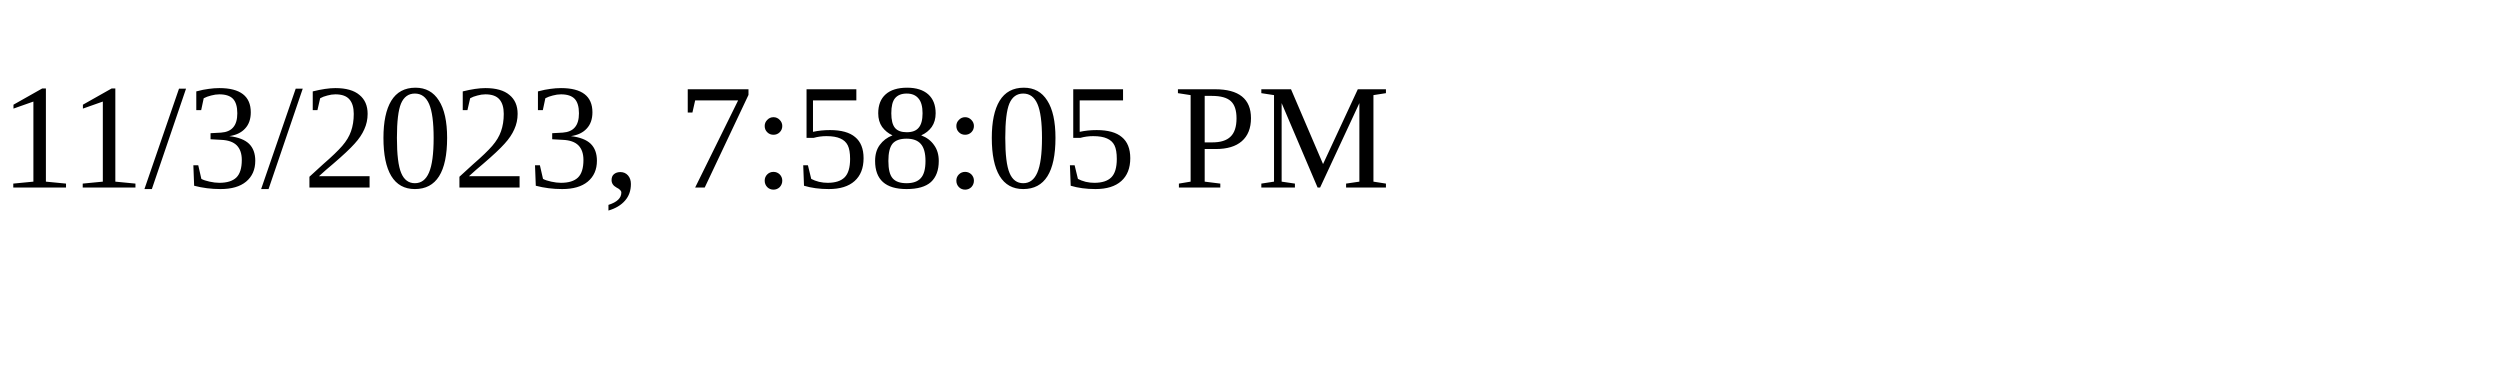
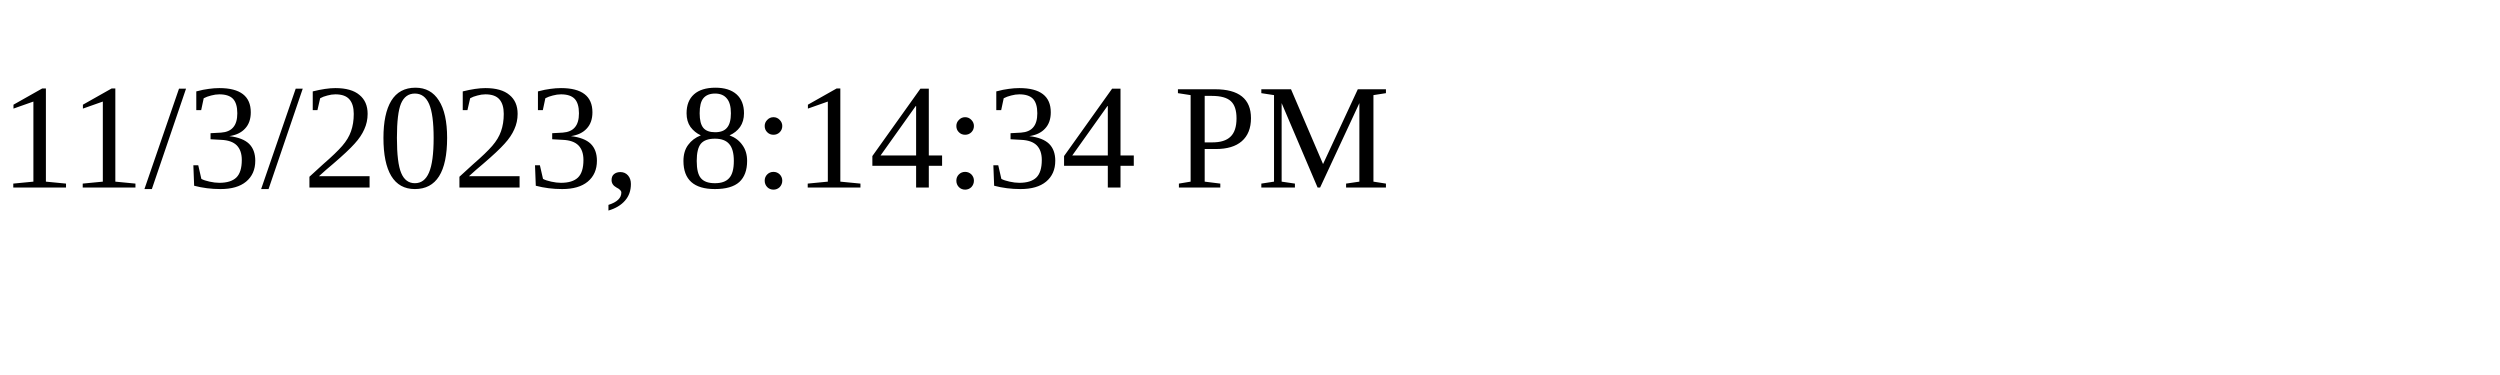
<svg xmlns="http://www.w3.org/2000/svg" height="30" width="200">
-   <text x="0" y="15">11/3/2023, 7:58:05 PM</text>
+   <text x="0" y="15">11/3/2023, 8:14:34 PM</text>
</svg>
